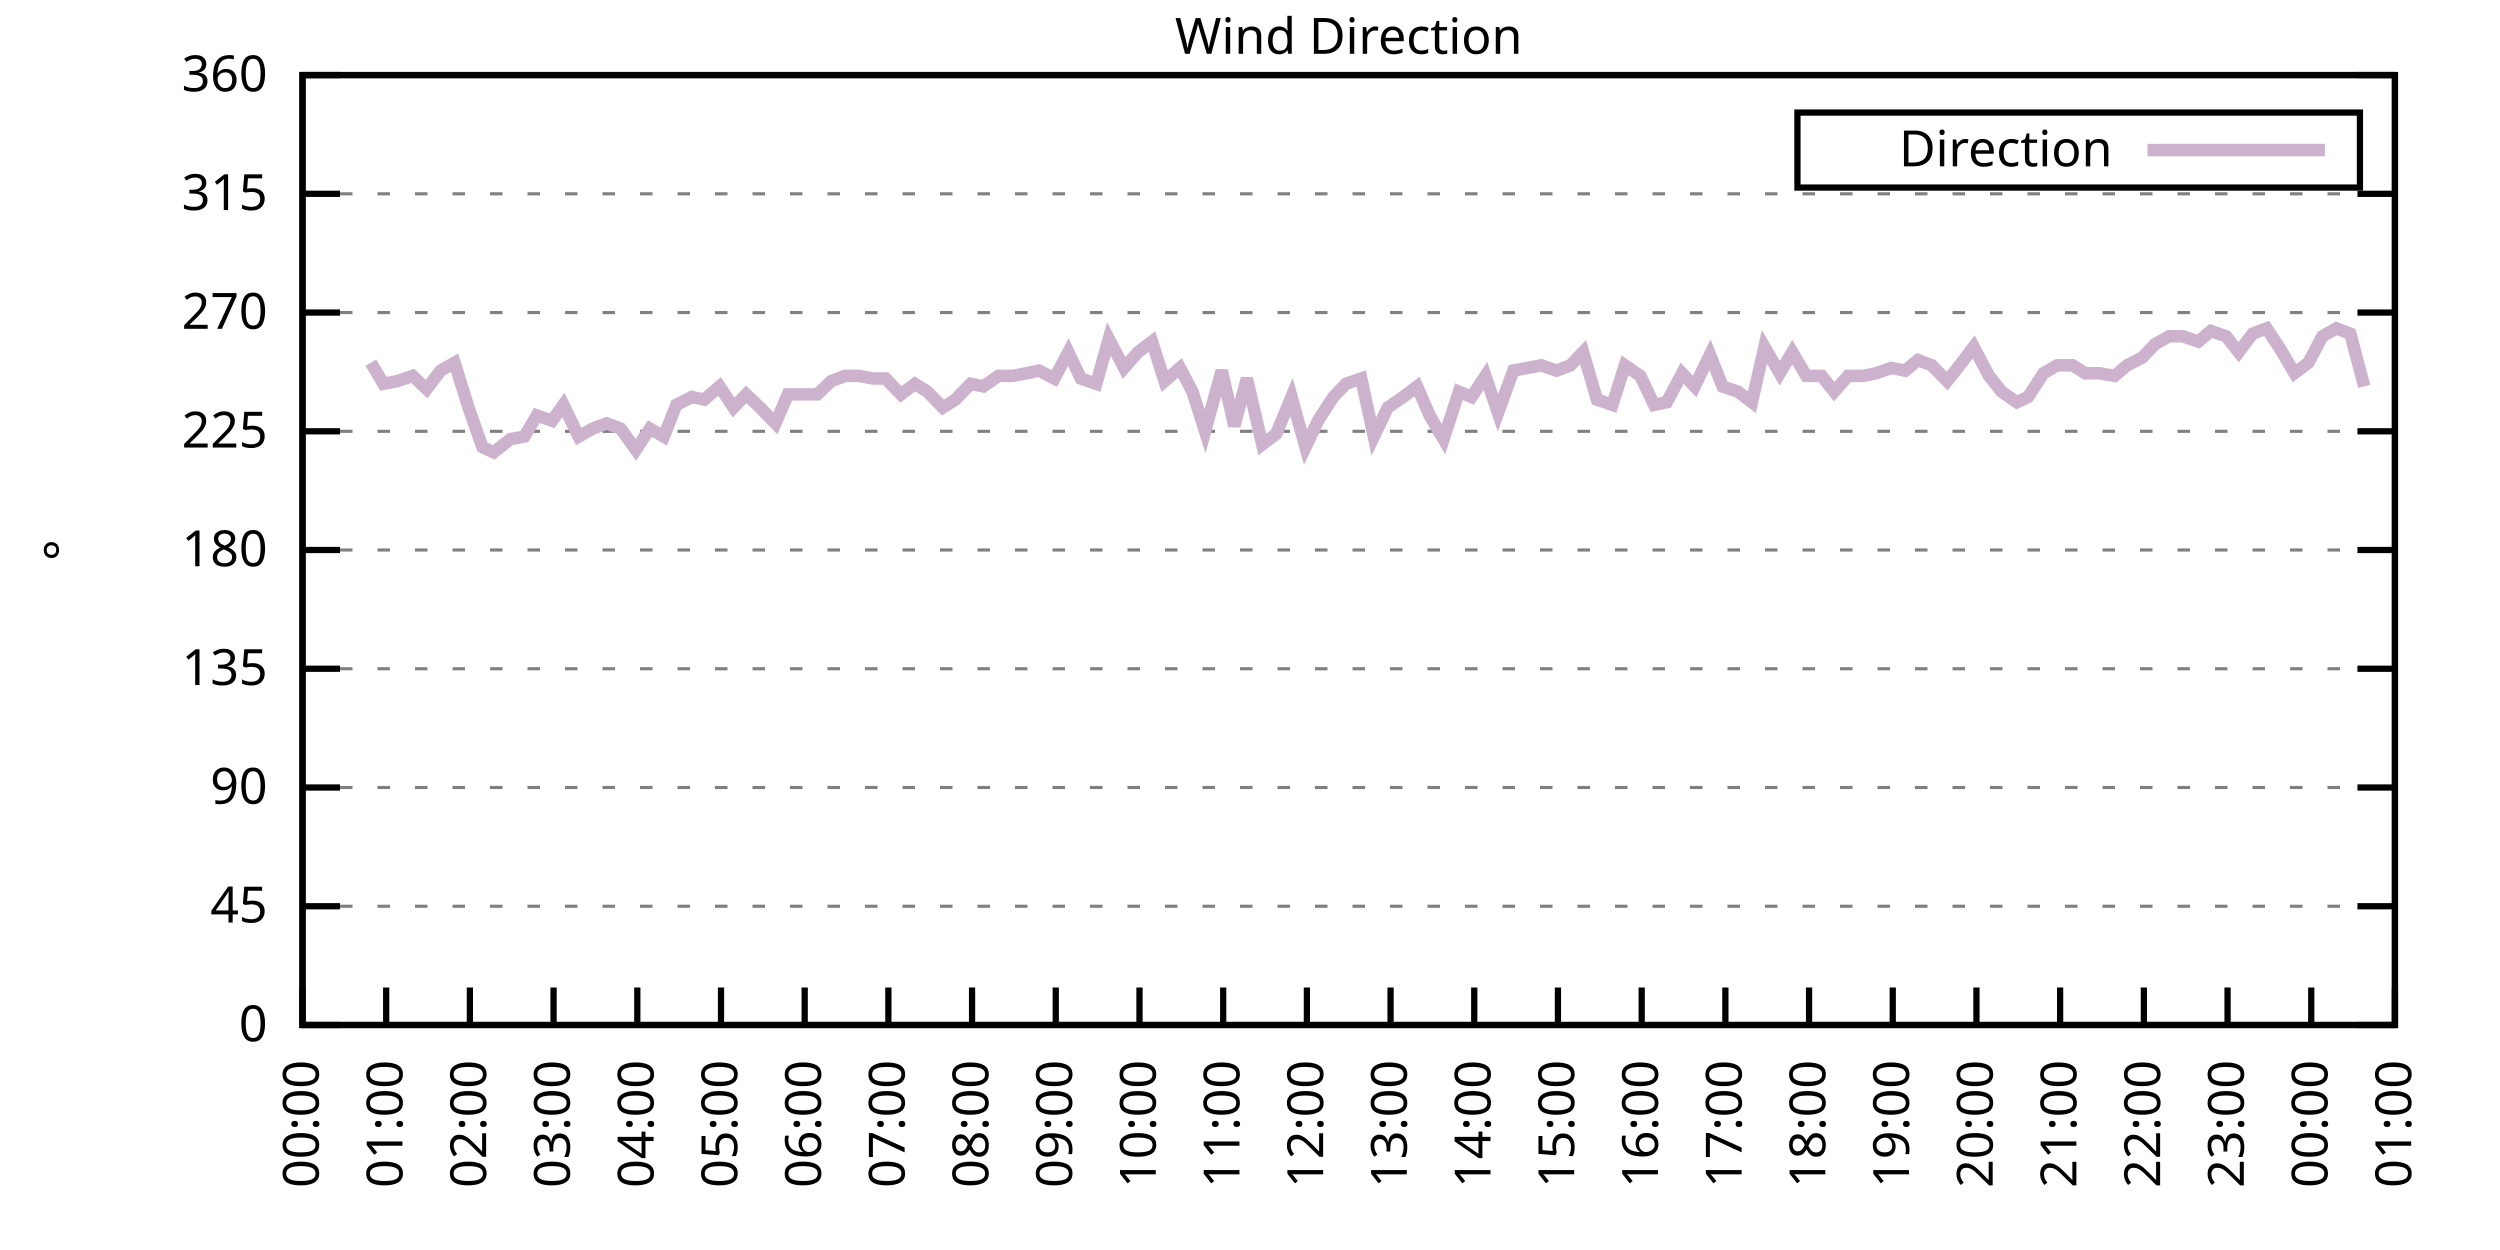
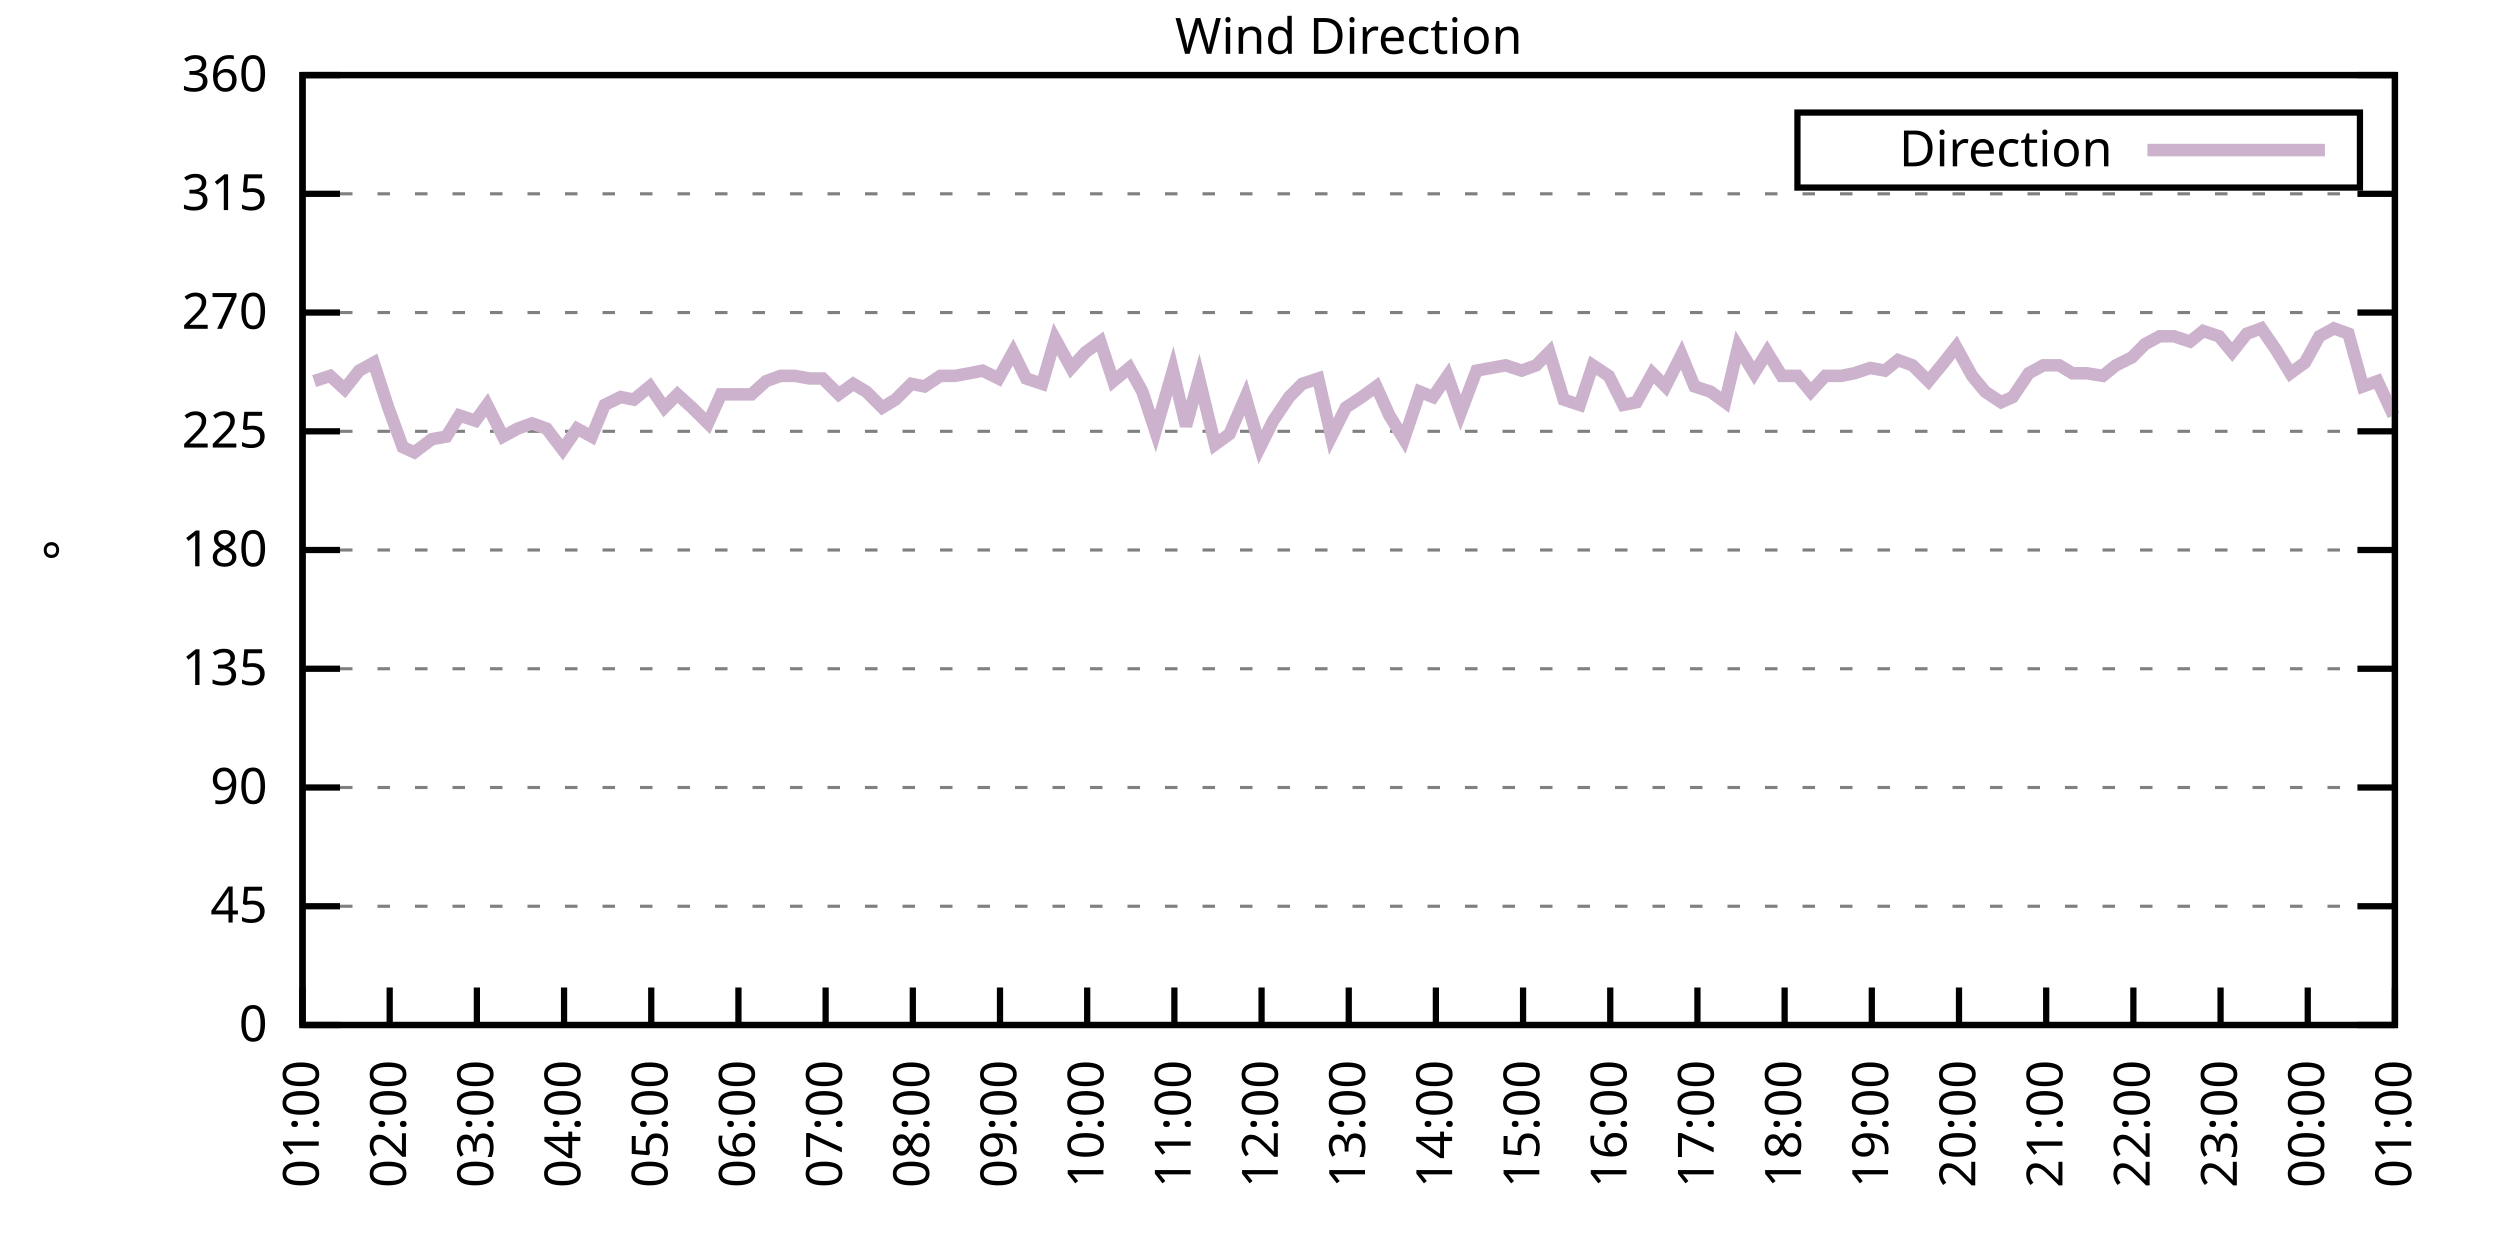
<svg xmlns="http://www.w3.org/2000/svg" xmlns:xlink="http://www.w3.org/1999/xlink" width="400" height="200" viewBox="0 0 400 200">
  <g id="gnuplot_canvas">
    <rect x="0" y="0" width="400" height="200" fill="none" />
    <defs>
      <circle id="gpDot" r="0.5" stroke-width="0.5" stroke="currentColor" />
      <path id="gpPt0" stroke-width="0.333" stroke="currentColor" d="M-1,0 h2 M0,-1 v2" />
      <path id="gpPt1" stroke-width="0.333" stroke="currentColor" d="M-1,-1 L1,1 M1,-1 L-1,1" />
      <path id="gpPt2" stroke-width="0.333" stroke="currentColor" d="M-1,0 L1,0 M0,-1 L0,1 M-1,-1 L1,1 M-1,1 L1,-1" />
      <rect id="gpPt3" stroke-width="0.333" stroke="currentColor" x="-1" y="-1" width="2" height="2" />
      <rect id="gpPt4" stroke-width="0.333" stroke="currentColor" fill="currentColor" x="-1" y="-1" width="2" height="2" />
      <circle id="gpPt5" stroke-width="0.333" stroke="currentColor" cx="0" cy="0" r="1" />
      <use xlink:href="#gpPt5" id="gpPt6" fill="currentColor" stroke="none" />
      <path id="gpPt7" stroke-width="0.333" stroke="currentColor" d="M0,-1.33 L-1.33,0.67 L1.33,0.67 z" />
      <use xlink:href="#gpPt7" id="gpPt8" fill="currentColor" stroke="none" />
      <use xlink:href="#gpPt7" id="gpPt9" stroke="currentColor" transform="rotate(180)" />
      <use xlink:href="#gpPt9" id="gpPt10" fill="currentColor" stroke="none" />
      <use xlink:href="#gpPt3" id="gpPt11" stroke="currentColor" transform="rotate(45)" />
      <use xlink:href="#gpPt11" id="gpPt12" fill="currentColor" stroke="none" />
      <path id="gpPt13" stroke-width="0.333" stroke="currentColor" d="M0,1.330 L1.265,0.411 L0.782,-1.067 L-0.782,-1.076 L-1.265,0.411 z" />
      <use xlink:href="#gpPt13" id="gpPt14" fill="currentColor" stroke="none" />
      <filter id="textbox" filterUnits="objectBoundingBox" x="0" y="0" height="1" width="1">
        <feFlood flood-color="white" flood-opacity="1" result="bgnd" />
        <feComposite in="SourceGraphic" in2="bgnd" operator="atop" />
      </filter>
      <filter id="greybox" filterUnits="objectBoundingBox" x="0" y="0" height="1" width="1">
        <feFlood flood-color="lightgrey" flood-opacity="1" result="grey" />
        <feComposite in="SourceGraphic" in2="grey" operator="atop" />
      </filter>
    </defs>
    <g fill="none" color="white" stroke="currentColor" stroke-width="1.00" stroke-linecap="butt" stroke-linejoin="miter">
</g>
    <g fill="none" color="black" stroke="currentColor" stroke-width="1.00" stroke-linecap="butt" stroke-linejoin="miter">
      <g stroke="none" shape-rendering="crispEdges">
        <polygon fill="rgb(255, 255, 255)" points="48.40,164.00 383.18,164.00 383.18,12.02 48.40,12.02 " />
      </g>
    </g>
    <g fill="none" color="black" stroke="currentColor" stroke-width="1.00" stroke-linecap="butt" stroke-linejoin="miter">
</g>
    <g fill="none" color="black" stroke="black" stroke-width="0.50" stroke-linecap="butt" stroke-linejoin="miter">
</g>
    <g fill="none" color="gray" stroke="currentColor" stroke-width="0.50" stroke-linecap="butt" stroke-linejoin="miter">
      <path stroke="gray" stroke-dasharray="2,4" class="gridline" d="M48.40,164.00 L383.19,164.00  " />
    </g>
    <g fill="none" color="gray" stroke="gray" stroke-width="1.00" stroke-linecap="butt" stroke-linejoin="miter">
</g>
    <g fill="none" color="black" stroke="currentColor" stroke-width="1.00" stroke-linecap="butt" stroke-linejoin="miter">
      <path stroke="black" d="M48.40,164.00 L54.40,164.00 M383.19,164.00 L377.19,164.00  " />
      <g transform="translate(42.80,166.60)" stroke="none" fill="black" font-family="Sans" font-size="8.00" text-anchor="end">
        <text>
          <tspan font-family="Sans"> 0</tspan>
        </text>
      </g>
    </g>
    <g fill="none" color="black" stroke="currentColor" stroke-width="1.00" stroke-linecap="butt" stroke-linejoin="miter">
</g>
    <g fill="none" color="black" stroke="black" stroke-width="0.50" stroke-linecap="butt" stroke-linejoin="miter">
</g>
    <g fill="none" color="gray" stroke="currentColor" stroke-width="0.50" stroke-linecap="butt" stroke-linejoin="miter">
      <path stroke="gray" stroke-dasharray="2,4" class="gridline" d="M48.40,145.00 L383.19,145.00  " />
    </g>
    <g fill="none" color="gray" stroke="gray" stroke-width="1.00" stroke-linecap="butt" stroke-linejoin="miter">
</g>
    <g fill="none" color="black" stroke="currentColor" stroke-width="1.00" stroke-linecap="butt" stroke-linejoin="miter">
      <path stroke="black" d="M48.40,145.00 L54.40,145.00 M383.19,145.00 L377.19,145.00  " />
      <g transform="translate(42.80,147.60)" stroke="none" fill="black" font-family="Sans" font-size="8.00" text-anchor="end">
        <text>
          <tspan font-family="Sans"> 45</tspan>
        </text>
      </g>
    </g>
    <g fill="none" color="black" stroke="currentColor" stroke-width="1.00" stroke-linecap="butt" stroke-linejoin="miter">
</g>
    <g fill="none" color="black" stroke="black" stroke-width="0.50" stroke-linecap="butt" stroke-linejoin="miter">
</g>
    <g fill="none" color="gray" stroke="currentColor" stroke-width="0.50" stroke-linecap="butt" stroke-linejoin="miter">
      <path stroke="gray" stroke-dasharray="2,4" class="gridline" d="M48.40,126.00 L383.19,126.00  " />
    </g>
    <g fill="none" color="gray" stroke="gray" stroke-width="1.00" stroke-linecap="butt" stroke-linejoin="miter">
</g>
    <g fill="none" color="black" stroke="currentColor" stroke-width="1.00" stroke-linecap="butt" stroke-linejoin="miter">
      <path stroke="black" d="M48.40,126.00 L54.40,126.00 M383.19,126.00 L377.19,126.00  " />
      <g transform="translate(42.80,128.60)" stroke="none" fill="black" font-family="Sans" font-size="8.00" text-anchor="end">
        <text>
          <tspan font-family="Sans"> 90</tspan>
        </text>
      </g>
    </g>
    <g fill="none" color="black" stroke="currentColor" stroke-width="1.00" stroke-linecap="butt" stroke-linejoin="miter">
</g>
    <g fill="none" color="black" stroke="black" stroke-width="0.50" stroke-linecap="butt" stroke-linejoin="miter">
</g>
    <g fill="none" color="gray" stroke="currentColor" stroke-width="0.50" stroke-linecap="butt" stroke-linejoin="miter">
      <path stroke="gray" stroke-dasharray="2,4" class="gridline" d="M48.40,107.00 L383.19,107.00  " />
    </g>
    <g fill="none" color="gray" stroke="gray" stroke-width="1.00" stroke-linecap="butt" stroke-linejoin="miter">
</g>
    <g fill="none" color="black" stroke="currentColor" stroke-width="1.00" stroke-linecap="butt" stroke-linejoin="miter">
      <path stroke="black" d="M48.40,107.00 L54.40,107.00 M383.19,107.00 L377.19,107.00  " />
      <g transform="translate(42.80,109.60)" stroke="none" fill="black" font-family="Sans" font-size="8.00" text-anchor="end">
        <text>
          <tspan font-family="Sans"> 135</tspan>
        </text>
      </g>
    </g>
    <g fill="none" color="black" stroke="currentColor" stroke-width="1.00" stroke-linecap="butt" stroke-linejoin="miter">
</g>
    <g fill="none" color="black" stroke="black" stroke-width="0.50" stroke-linecap="butt" stroke-linejoin="miter">
</g>
    <g fill="none" color="gray" stroke="currentColor" stroke-width="0.50" stroke-linecap="butt" stroke-linejoin="miter">
      <path stroke="gray" stroke-dasharray="2,4" class="gridline" d="M48.40,88.00 L383.19,88.00  " />
    </g>
    <g fill="none" color="gray" stroke="gray" stroke-width="1.00" stroke-linecap="butt" stroke-linejoin="miter">
</g>
    <g fill="none" color="black" stroke="currentColor" stroke-width="1.00" stroke-linecap="butt" stroke-linejoin="miter">
      <path stroke="black" d="M48.40,88.00 L54.40,88.00 M383.19,88.00 L377.19,88.00  " />
      <g transform="translate(42.80,90.60)" stroke="none" fill="black" font-family="Sans" font-size="8.00" text-anchor="end">
        <text>
          <tspan font-family="Sans"> 180</tspan>
        </text>
      </g>
    </g>
    <g fill="none" color="black" stroke="currentColor" stroke-width="1.00" stroke-linecap="butt" stroke-linejoin="miter">
</g>
    <g fill="none" color="black" stroke="black" stroke-width="0.50" stroke-linecap="butt" stroke-linejoin="miter">
</g>
    <g fill="none" color="gray" stroke="currentColor" stroke-width="0.50" stroke-linecap="butt" stroke-linejoin="miter">
      <path stroke="gray" stroke-dasharray="2,4" class="gridline" d="M48.40,69.01 L383.19,69.01  " />
    </g>
    <g fill="none" color="gray" stroke="gray" stroke-width="1.00" stroke-linecap="butt" stroke-linejoin="miter">
</g>
    <g fill="none" color="black" stroke="currentColor" stroke-width="1.00" stroke-linecap="butt" stroke-linejoin="miter">
      <path stroke="black" d="M48.40,69.01 L54.40,69.01 M383.19,69.01 L377.19,69.01  " />
      <g transform="translate(42.80,71.61)" stroke="none" fill="black" font-family="Sans" font-size="8.00" text-anchor="end">
        <text>
          <tspan font-family="Sans"> 225</tspan>
        </text>
      </g>
    </g>
    <g fill="none" color="black" stroke="currentColor" stroke-width="1.00" stroke-linecap="butt" stroke-linejoin="miter">
</g>
    <g fill="none" color="black" stroke="black" stroke-width="0.50" stroke-linecap="butt" stroke-linejoin="miter">
</g>
    <g fill="none" color="gray" stroke="currentColor" stroke-width="0.50" stroke-linecap="butt" stroke-linejoin="miter">
      <path stroke="gray" stroke-dasharray="2,4" class="gridline" d="M48.40,50.01 L383.19,50.01  " />
    </g>
    <g fill="none" color="gray" stroke="gray" stroke-width="1.00" stroke-linecap="butt" stroke-linejoin="miter">
</g>
    <g fill="none" color="black" stroke="currentColor" stroke-width="1.00" stroke-linecap="butt" stroke-linejoin="miter">
      <path stroke="black" d="M48.40,50.01 L54.40,50.01 M383.19,50.01 L377.19,50.01  " />
      <g transform="translate(42.80,52.61)" stroke="none" fill="black" font-family="Sans" font-size="8.00" text-anchor="end">
        <text>
          <tspan font-family="Sans"> 270</tspan>
        </text>
      </g>
    </g>
    <g fill="none" color="black" stroke="currentColor" stroke-width="1.00" stroke-linecap="butt" stroke-linejoin="miter">
</g>
    <g fill="none" color="black" stroke="black" stroke-width="0.50" stroke-linecap="butt" stroke-linejoin="miter">
</g>
    <g fill="none" color="gray" stroke="currentColor" stroke-width="0.50" stroke-linecap="butt" stroke-linejoin="miter">
      <path stroke="gray" stroke-dasharray="2,4" class="gridline" d="M48.40,31.01 L383.19,31.01  " />
    </g>
    <g fill="none" color="gray" stroke="gray" stroke-width="1.00" stroke-linecap="butt" stroke-linejoin="miter">
</g>
    <g fill="none" color="black" stroke="currentColor" stroke-width="1.00" stroke-linecap="butt" stroke-linejoin="miter">
      <path stroke="black" d="M48.40,31.01 L54.40,31.01 M383.19,31.01 L377.19,31.01  " />
      <g transform="translate(42.80,33.61)" stroke="none" fill="black" font-family="Sans" font-size="8.00" text-anchor="end">
        <text>
          <tspan font-family="Sans"> 315</tspan>
        </text>
      </g>
    </g>
    <g fill="none" color="black" stroke="currentColor" stroke-width="1.00" stroke-linecap="butt" stroke-linejoin="miter">
</g>
    <g fill="none" color="black" stroke="black" stroke-width="0.50" stroke-linecap="butt" stroke-linejoin="miter">
</g>
    <g fill="none" color="gray" stroke="currentColor" stroke-width="0.50" stroke-linecap="butt" stroke-linejoin="miter">
      <path stroke="gray" stroke-dasharray="2,4" class="gridline" d="M48.40,12.01 L383.19,12.01  " />
    </g>
    <g fill="none" color="gray" stroke="gray" stroke-width="1.00" stroke-linecap="butt" stroke-linejoin="miter">
</g>
    <g fill="none" color="black" stroke="currentColor" stroke-width="1.00" stroke-linecap="butt" stroke-linejoin="miter">
      <path stroke="black" d="M48.40,12.01 L54.40,12.01 M383.19,12.01 L377.19,12.01  " />
      <g transform="translate(42.80,14.61)" stroke="none" fill="black" font-family="Sans" font-size="8.00" text-anchor="end">
        <text>
          <tspan font-family="Sans"> 360</tspan>
        </text>
      </g>
    </g>
    <g fill="none" color="black" stroke="currentColor" stroke-width="1.00" stroke-linecap="butt" stroke-linejoin="miter">
      <path stroke="black" d="M48.40,164.00 L48.40,158.00  " />
      <g transform="translate(51.00,169.60) rotate(270.00)" stroke="none" fill="black" font-family="Sans" font-size="8.00" text-anchor="end">
        <text>
-           <tspan font-family="Sans">00:00</tspan>
-         </text>
-       </g>
-     </g>
-     <g fill="none" color="black" stroke="currentColor" stroke-width="1.00" stroke-linecap="butt" stroke-linejoin="miter">
-       <path stroke="black" d="M61.79,164.00 L61.79,158.00  " />
-       <g transform="translate(64.39,169.60) rotate(270.00)" stroke="none" fill="black" font-family="Sans" font-size="8.00" text-anchor="end">
-         <text>
          <tspan font-family="Sans">01:00</tspan>
        </text>
      </g>
    </g>
    <g fill="none" color="black" stroke="currentColor" stroke-width="1.00" stroke-linecap="butt" stroke-linejoin="miter">
-       <path stroke="black" d="M75.18,164.00 L75.18,158.00  " />
-       <g transform="translate(77.78,169.60) rotate(270.00)" stroke="none" fill="black" font-family="Sans" font-size="8.00" text-anchor="end">
+       <path stroke="black" d="M62.35,164.00 L62.35,158.00  " />
+       <g transform="translate(64.95,169.60) rotate(270.00)" stroke="none" fill="black" font-family="Sans" font-size="8.00" text-anchor="end">
        <text>
          <tspan font-family="Sans">02:00</tspan>
        </text>
      </g>
    </g>
    <g fill="none" color="black" stroke="currentColor" stroke-width="1.00" stroke-linecap="butt" stroke-linejoin="miter">
-       <path stroke="black" d="M88.57,164.00 L88.57,158.00  " />
-       <g transform="translate(91.17,169.60) rotate(270.00)" stroke="none" fill="black" font-family="Sans" font-size="8.00" text-anchor="end">
+       <path stroke="black" d="M76.30,164.00 L76.30,158.00  " />
+       <g transform="translate(78.90,169.60) rotate(270.00)" stroke="none" fill="black" font-family="Sans" font-size="8.00" text-anchor="end">
        <text>
          <tspan font-family="Sans">03:00</tspan>
        </text>
      </g>
    </g>
    <g fill="none" color="black" stroke="currentColor" stroke-width="1.00" stroke-linecap="butt" stroke-linejoin="miter">
-       <path stroke="black" d="M101.97,164.00 L101.97,158.00  " />
-       <g transform="translate(104.57,169.60) rotate(270.00)" stroke="none" fill="black" font-family="Sans" font-size="8.00" text-anchor="end">
+       <path stroke="black" d="M90.25,164.00 L90.25,158.00  " />
+       <g transform="translate(92.85,169.60) rotate(270.00)" stroke="none" fill="black" font-family="Sans" font-size="8.00" text-anchor="end">
        <text>
          <tspan font-family="Sans">04:00</tspan>
        </text>
      </g>
    </g>
    <g fill="none" color="black" stroke="currentColor" stroke-width="1.00" stroke-linecap="butt" stroke-linejoin="miter">
-       <path stroke="black" d="M115.36,164.00 L115.36,158.00  " />
-       <g transform="translate(117.96,169.60) rotate(270.00)" stroke="none" fill="black" font-family="Sans" font-size="8.00" text-anchor="end">
+       <path stroke="black" d="M104.20,164.00 L104.20,158.00  " />
+       <g transform="translate(106.80,169.60) rotate(270.00)" stroke="none" fill="black" font-family="Sans" font-size="8.00" text-anchor="end">
        <text>
          <tspan font-family="Sans">05:00</tspan>
        </text>
      </g>
    </g>
    <g fill="none" color="black" stroke="currentColor" stroke-width="1.00" stroke-linecap="butt" stroke-linejoin="miter">
-       <path stroke="black" d="M128.75,164.00 L128.75,158.00  " />
-       <g transform="translate(131.35,169.60) rotate(270.00)" stroke="none" fill="black" font-family="Sans" font-size="8.00" text-anchor="end">
+       <path stroke="black" d="M118.15,164.00 L118.15,158.00  " />
+       <g transform="translate(120.75,169.60) rotate(270.00)" stroke="none" fill="black" font-family="Sans" font-size="8.00" text-anchor="end">
        <text>
          <tspan font-family="Sans">06:00</tspan>
        </text>
      </g>
    </g>
    <g fill="none" color="black" stroke="currentColor" stroke-width="1.00" stroke-linecap="butt" stroke-linejoin="miter">
-       <path stroke="black" d="M142.14,164.00 L142.14,158.00  " />
-       <g transform="translate(144.74,169.60) rotate(270.00)" stroke="none" fill="black" font-family="Sans" font-size="8.00" text-anchor="end">
+       <path stroke="black" d="M132.10,164.00 L132.10,158.00  " />
+       <g transform="translate(134.70,169.60) rotate(270.00)" stroke="none" fill="black" font-family="Sans" font-size="8.00" text-anchor="end">
        <text>
          <tspan font-family="Sans">07:00</tspan>
        </text>
      </g>
    </g>
    <g fill="none" color="black" stroke="currentColor" stroke-width="1.00" stroke-linecap="butt" stroke-linejoin="miter">
-       <path stroke="black" d="M155.53,164.00 L155.53,158.00  " />
-       <g transform="translate(158.13,169.60) rotate(270.00)" stroke="none" fill="black" font-family="Sans" font-size="8.00" text-anchor="end">
+       <path stroke="black" d="M146.05,164.00 L146.05,158.00  " />
+       <g transform="translate(148.65,169.60) rotate(270.00)" stroke="none" fill="black" font-family="Sans" font-size="8.00" text-anchor="end">
        <text>
          <tspan font-family="Sans">08:00</tspan>
        </text>
      </g>
    </g>
    <g fill="none" color="black" stroke="currentColor" stroke-width="1.00" stroke-linecap="butt" stroke-linejoin="miter">
-       <path stroke="black" d="M168.92,164.00 L168.92,158.00  " />
-       <g transform="translate(171.52,169.60) rotate(270.00)" stroke="none" fill="black" font-family="Sans" font-size="8.00" text-anchor="end">
+       <path stroke="black" d="M160.00,164.00 L160.00,158.00  " />
+       <g transform="translate(162.60,169.60) rotate(270.00)" stroke="none" fill="black" font-family="Sans" font-size="8.00" text-anchor="end">
        <text>
          <tspan font-family="Sans">09:00</tspan>
        </text>
      </g>
    </g>
    <g fill="none" color="black" stroke="currentColor" stroke-width="1.00" stroke-linecap="butt" stroke-linejoin="miter">
-       <path stroke="black" d="M182.32,164.00 L182.32,158.00  " />
-       <g transform="translate(184.92,169.60) rotate(270.00)" stroke="none" fill="black" font-family="Sans" font-size="8.00" text-anchor="end">
+       <path stroke="black" d="M173.95,164.00 L173.95,158.00  " />
+       <g transform="translate(176.55,169.60) rotate(270.00)" stroke="none" fill="black" font-family="Sans" font-size="8.00" text-anchor="end">
        <text>
          <tspan font-family="Sans">10:00</tspan>
        </text>
      </g>
    </g>
    <g fill="none" color="black" stroke="currentColor" stroke-width="1.00" stroke-linecap="butt" stroke-linejoin="miter">
-       <path stroke="black" d="M195.71,164.00 L195.71,158.00  " />
-       <g transform="translate(198.31,169.60) rotate(270.00)" stroke="none" fill="black" font-family="Sans" font-size="8.00" text-anchor="end">
+       <path stroke="black" d="M187.90,164.00 L187.90,158.00  " />
+       <g transform="translate(190.50,169.60) rotate(270.00)" stroke="none" fill="black" font-family="Sans" font-size="8.00" text-anchor="end">
        <text>
          <tspan font-family="Sans">11:00</tspan>
        </text>
      </g>
    </g>
    <g fill="none" color="black" stroke="currentColor" stroke-width="1.00" stroke-linecap="butt" stroke-linejoin="miter">
-       <path stroke="black" d="M209.10,164.00 L209.10,158.00  " />
-       <g transform="translate(211.70,169.60) rotate(270.00)" stroke="none" fill="black" font-family="Sans" font-size="8.00" text-anchor="end">
+       <path stroke="black" d="M201.85,164.00 L201.85,158.00  " />
+       <g transform="translate(204.45,169.60) rotate(270.00)" stroke="none" fill="black" font-family="Sans" font-size="8.00" text-anchor="end">
        <text>
          <tspan font-family="Sans">12:00</tspan>
        </text>
      </g>
    </g>
    <g fill="none" color="black" stroke="currentColor" stroke-width="1.00" stroke-linecap="butt" stroke-linejoin="miter">
-       <path stroke="black" d="M222.49,164.00 L222.49,158.00  " />
-       <g transform="translate(225.09,169.60) rotate(270.00)" stroke="none" fill="black" font-family="Sans" font-size="8.00" text-anchor="end">
+       <path stroke="black" d="M215.80,164.00 L215.80,158.00  " />
+       <g transform="translate(218.40,169.60) rotate(270.00)" stroke="none" fill="black" font-family="Sans" font-size="8.00" text-anchor="end">
        <text>
          <tspan font-family="Sans">13:00</tspan>
        </text>
      </g>
    </g>
    <g fill="none" color="black" stroke="currentColor" stroke-width="1.00" stroke-linecap="butt" stroke-linejoin="miter">
-       <path stroke="black" d="M235.88,164.00 L235.88,158.00  " />
-       <g transform="translate(238.48,169.60) rotate(270.00)" stroke="none" fill="black" font-family="Sans" font-size="8.00" text-anchor="end">
+       <path stroke="black" d="M229.74,164.00 L229.74,158.00  " />
+       <g transform="translate(232.34,169.60) rotate(270.00)" stroke="none" fill="black" font-family="Sans" font-size="8.00" text-anchor="end">
        <text>
          <tspan font-family="Sans">14:00</tspan>
        </text>
      </g>
    </g>
    <g fill="none" color="black" stroke="currentColor" stroke-width="1.00" stroke-linecap="butt" stroke-linejoin="miter">
-       <path stroke="black" d="M249.27,164.00 L249.27,158.00  " />
-       <g transform="translate(251.87,169.60) rotate(270.00)" stroke="none" fill="black" font-family="Sans" font-size="8.00" text-anchor="end">
+       <path stroke="black" d="M243.69,164.00 L243.69,158.00  " />
+       <g transform="translate(246.29,169.60) rotate(270.00)" stroke="none" fill="black" font-family="Sans" font-size="8.00" text-anchor="end">
        <text>
          <tspan font-family="Sans">15:00</tspan>
        </text>
      </g>
    </g>
    <g fill="none" color="black" stroke="currentColor" stroke-width="1.00" stroke-linecap="butt" stroke-linejoin="miter">
-       <path stroke="black" d="M262.67,164.00 L262.67,158.00  " />
-       <g transform="translate(265.27,169.60) rotate(270.00)" stroke="none" fill="black" font-family="Sans" font-size="8.00" text-anchor="end">
+       <path stroke="black" d="M257.64,164.00 L257.64,158.00  " />
+       <g transform="translate(260.24,169.60) rotate(270.00)" stroke="none" fill="black" font-family="Sans" font-size="8.00" text-anchor="end">
        <text>
          <tspan font-family="Sans">16:00</tspan>
        </text>
      </g>
    </g>
    <g fill="none" color="black" stroke="currentColor" stroke-width="1.00" stroke-linecap="butt" stroke-linejoin="miter">
-       <path stroke="black" d="M276.06,164.00 L276.06,158.00  " />
-       <g transform="translate(278.66,169.60) rotate(270.00)" stroke="none" fill="black" font-family="Sans" font-size="8.00" text-anchor="end">
+       <path stroke="black" d="M271.59,164.00 L271.59,158.00  " />
+       <g transform="translate(274.19,169.60) rotate(270.00)" stroke="none" fill="black" font-family="Sans" font-size="8.00" text-anchor="end">
        <text>
          <tspan font-family="Sans">17:00</tspan>
        </text>
      </g>
    </g>
    <g fill="none" color="black" stroke="currentColor" stroke-width="1.00" stroke-linecap="butt" stroke-linejoin="miter">
-       <path stroke="black" d="M289.45,164.00 L289.45,158.00  " />
-       <g transform="translate(292.05,169.60) rotate(270.00)" stroke="none" fill="black" font-family="Sans" font-size="8.00" text-anchor="end">
+       <path stroke="black" d="M285.54,164.00 L285.54,158.00  " />
+       <g transform="translate(288.14,169.60) rotate(270.00)" stroke="none" fill="black" font-family="Sans" font-size="8.00" text-anchor="end">
        <text>
          <tspan font-family="Sans">18:00</tspan>
        </text>
      </g>
    </g>
    <g fill="none" color="black" stroke="currentColor" stroke-width="1.00" stroke-linecap="butt" stroke-linejoin="miter">
-       <path stroke="black" d="M302.84,164.00 L302.84,158.00  " />
-       <g transform="translate(305.44,169.60) rotate(270.00)" stroke="none" fill="black" font-family="Sans" font-size="8.00" text-anchor="end">
+       <path stroke="black" d="M299.49,164.00 L299.49,158.00  " />
+       <g transform="translate(302.09,169.60) rotate(270.00)" stroke="none" fill="black" font-family="Sans" font-size="8.00" text-anchor="end">
        <text>
          <tspan font-family="Sans">19:00</tspan>
        </text>
      </g>
    </g>
    <g fill="none" color="black" stroke="currentColor" stroke-width="1.00" stroke-linecap="butt" stroke-linejoin="miter">
-       <path stroke="black" d="M316.23,164.00 L316.23,158.00  " />
-       <g transform="translate(318.83,169.60) rotate(270.00)" stroke="none" fill="black" font-family="Sans" font-size="8.00" text-anchor="end">
+       <path stroke="black" d="M313.44,164.00 L313.44,158.00  " />
+       <g transform="translate(316.04,169.60) rotate(270.00)" stroke="none" fill="black" font-family="Sans" font-size="8.00" text-anchor="end">
        <text>
          <tspan font-family="Sans">20:00</tspan>
        </text>
      </g>
    </g>
    <g fill="none" color="black" stroke="currentColor" stroke-width="1.00" stroke-linecap="butt" stroke-linejoin="miter">
-       <path stroke="black" d="M329.62,164.00 L329.62,158.00  " />
-       <g transform="translate(332.22,169.60) rotate(270.00)" stroke="none" fill="black" font-family="Sans" font-size="8.00" text-anchor="end">
+       <path stroke="black" d="M327.39,164.00 L327.39,158.00  " />
+       <g transform="translate(329.99,169.60) rotate(270.00)" stroke="none" fill="black" font-family="Sans" font-size="8.00" text-anchor="end">
        <text>
          <tspan font-family="Sans">21:00</tspan>
        </text>
      </g>
    </g>
    <g fill="none" color="black" stroke="currentColor" stroke-width="1.00" stroke-linecap="butt" stroke-linejoin="miter">
-       <path stroke="black" d="M343.02,164.00 L343.02,158.00  " />
-       <g transform="translate(345.62,169.60) rotate(270.00)" stroke="none" fill="black" font-family="Sans" font-size="8.00" text-anchor="end">
+       <path stroke="black" d="M341.34,164.00 L341.34,158.00  " />
+       <g transform="translate(343.94,169.60) rotate(270.00)" stroke="none" fill="black" font-family="Sans" font-size="8.00" text-anchor="end">
        <text>
          <tspan font-family="Sans">22:00</tspan>
        </text>
      </g>
    </g>
    <g fill="none" color="black" stroke="currentColor" stroke-width="1.00" stroke-linecap="butt" stroke-linejoin="miter">
-       <path stroke="black" d="M356.41,164.00 L356.41,158.00  " />
-       <g transform="translate(359.01,169.60) rotate(270.00)" stroke="none" fill="black" font-family="Sans" font-size="8.00" text-anchor="end">
+       <path stroke="black" d="M355.29,164.00 L355.29,158.00  " />
+       <g transform="translate(357.89,169.60) rotate(270.00)" stroke="none" fill="black" font-family="Sans" font-size="8.00" text-anchor="end">
        <text>
          <tspan font-family="Sans">23:00</tspan>
        </text>
      </g>
    </g>
    <g fill="none" color="black" stroke="currentColor" stroke-width="1.00" stroke-linecap="butt" stroke-linejoin="miter">
-       <path stroke="black" d="M369.80,164.00 L369.80,158.00  " />
-       <g transform="translate(372.40,169.60) rotate(270.00)" stroke="none" fill="black" font-family="Sans" font-size="8.00" text-anchor="end">
+       <path stroke="black" d="M369.24,164.00 L369.24,158.00  " />
+       <g transform="translate(371.84,169.60) rotate(270.00)" stroke="none" fill="black" font-family="Sans" font-size="8.00" text-anchor="end">
        <text>
          <tspan font-family="Sans">00:00</tspan>
        </text>
      </g>
    </g>
    <g fill="none" color="black" stroke="currentColor" stroke-width="1.00" stroke-linecap="butt" stroke-linejoin="miter">
      <path stroke="black" d="M383.19,164.00 L383.19,158.00  " />
      <g transform="translate(385.79,169.60) rotate(270.00)" stroke="none" fill="black" font-family="Sans" font-size="8.00" text-anchor="end">
        <text>
          <tspan font-family="Sans">01:00</tspan>
        </text>
      </g>
    </g>
    <g fill="none" color="black" stroke="currentColor" stroke-width="1.00" stroke-linecap="butt" stroke-linejoin="miter">
</g>
    <g fill="none" color="black" stroke="currentColor" stroke-width="1.00" stroke-linecap="butt" stroke-linejoin="miter">
      <path stroke="black" d="M48.40,12.01 L48.40,164.00 L383.19,164.00 L383.19,12.01 L48.40,12.01 Z  " />
    </g>
    <g fill="none" color="black" stroke="currentColor" stroke-width="1.00" stroke-linecap="butt" stroke-linejoin="miter">
</g>
    <g fill="none" color="black" stroke="currentColor" stroke-width="1.00" stroke-linecap="butt" stroke-linejoin="miter">
      <path stroke="black" d="M287.59,30.01 L287.59,18.01 L377.59,18.01 L377.59,30.01 L287.59,30.01 Z  " />
    </g>
    <g id="Wind_direction_plot_1">
      <g fill="none" color="white" stroke="black" stroke-width="2.00" stroke-linecap="butt" stroke-linejoin="miter">
</g>
      <g fill="none" color="black" stroke="currentColor" stroke-width="2.00" stroke-linecap="butt" stroke-linejoin="miter">
        <g transform="translate(337.99,26.61)" stroke="none" fill="black" font-family="Sans" font-size="8.00" text-anchor="end">
          <text>
            <tspan font-family="Sans">Direction</tspan>
          </text>
        </g>
      </g>
      <g fill="none" color="black" stroke="currentColor" stroke-width="2.00" stroke-linecap="butt" stroke-linejoin="miter">
-         <path stroke="rgb(204, 178, 204)" d="M343.59,24.01 L371.99,24.01 M59.34,58.03 L61.35,61.41 L63.58,60.98 L66.03,60.14 L68.26,62.25 L70.50,59.30   L72.73,58.03 L74.96,65.21 L77.19,71.54 L78.98,72.38 L81.66,70.27 L83.89,69.85 L85.90,66.47 L88.35,67.32   L90.14,64.78 L92.59,69.85 L94.82,68.58 L97.06,67.74 L99.29,68.58 L101.74,71.96 L103.98,68.58 L106.21,69.85   L108.22,64.78 L110.67,63.52 L112.68,63.94 L115.13,61.83 L117.37,65.21 L119.38,63.10 L121.61,65.21 L124.06,67.74   L126.07,63.10 L128.53,63.10 L130.76,63.10 L132.99,60.98 L135.22,60.14 L137.45,60.14 L139.69,60.56 L141.69,60.56   L144.15,63.10 L146.38,61.41 L148.39,62.67 L150.85,65.21 L152.85,63.94 L155.31,61.41 L157.32,61.83 L159.77,60.14   L162.01,60.14 L164.24,59.72 L166.25,59.30 L168.70,60.56 L170.93,56.34 L172.94,60.56 L175.40,61.41 L177.41,54.23   L179.86,58.87 L182.09,56.34 L184.32,54.65 L186.33,60.98 L188.79,58.87 L190.80,62.67 L192.81,69.01 L195.48,59.30   L197.49,68.16 L199.50,60.56 L201.96,71.12 L204.19,69.43 L206.64,63.52 L208.88,71.54 L210.88,67.32 L213.34,63.52   L215.35,61.41 L217.80,60.56 L219.81,69.85 L222.04,65.21 L224.50,63.52 L226.73,61.83 L228.74,66.47 L230.97,70.27   L233.43,62.67 L235.44,63.52 L237.67,60.14 L239.68,66.05 L242.13,59.30 L244.36,58.87 L246.60,58.45 L249.05,59.30   L251.28,58.45 L253.29,56.34 L255.52,63.94 L257.98,64.78 L259.99,58.45 L262.44,60.14 L264.67,64.78 L266.68,64.36   L269.14,59.72 L271.15,61.83 L273.60,56.76 L275.61,61.83 L278.07,62.67 L280.30,64.36 L282.31,55.50 L284.76,59.72   L286.77,56.34 L289.00,60.14 L291.46,60.14 L293.47,62.67 L295.70,60.14 L298.15,60.14 L300.16,59.72 L302.62,58.87   L304.85,59.30 L306.86,57.61 L309.09,58.45 L311.54,60.98 L313.55,58.45 L315.79,55.50 L318.24,60.14 L320.25,62.67   L322.70,64.36 L324.49,63.52 L326.95,59.72 L329.18,58.45 L331.63,58.45 L333.64,59.72 L335.87,59.72 L338.33,60.14   L340.34,58.45 L342.79,57.18 L344.80,55.07 L347.03,53.81 L349.26,53.81 L351.72,54.65 L353.73,52.96 L356.18,53.81   L358.19,56.34 L360.42,53.39 L362.66,52.54 L364.89,55.92 L367.12,59.72 L369.35,58.03 L371.58,53.81 L373.82,52.54   L376.05,53.39 L378.28,61.83  " />
+         <path stroke="rgb(204, 178, 204)" d="M343.59,24.01 L371.99,24.01 M50.26,60.98 L52.82,60.14 L55.14,62.25 L57.47,59.30 L59.79,58.03 L62.12,65.21   L64.44,71.54 L66.30,72.38 L69.09,70.27 L71.42,69.85 L73.51,66.47 L76.07,67.32 L77.93,64.78 L80.48,69.85   L82.81,68.58 L85.13,67.74 L87.46,68.58 L90.02,71.96 L92.34,68.58 L94.67,69.85 L96.76,64.78 L99.32,63.52   L101.41,63.94 L103.97,61.83 L106.29,65.21 L108.38,63.10 L110.71,65.21 L113.27,67.74 L115.36,63.10 L117.92,63.10   L120.24,63.10 L122.57,60.98 L124.89,60.14 L127.22,60.14 L129.54,60.56 L131.63,60.56 L134.19,63.10 L136.51,61.41   L138.61,62.67 L141.16,65.21 L143.26,63.94 L145.81,61.41 L147.91,61.83 L150.46,60.14 L152.79,60.14 L155.11,59.72   L157.21,59.30 L159.76,60.56 L162.09,56.34 L164.18,60.56 L166.74,61.41 L168.83,54.23 L171.39,58.87 L173.71,56.34   L176.04,54.65 L178.13,60.98 L180.69,58.87 L182.78,62.67 L184.87,69.01 L187.66,59.30 L189.76,68.16 L191.85,60.56   L194.41,71.12 L196.73,69.43 L199.29,63.52 L201.61,71.54 L203.71,67.32 L206.26,63.52 L208.36,61.41 L210.91,60.56   L213.01,69.85 L215.33,65.21 L217.89,63.52 L220.21,61.83 L222.30,66.47 L224.63,70.27 L227.19,62.67 L229.28,63.52   L231.60,60.14 L233.70,66.05 L236.25,59.30 L238.58,58.87 L240.90,58.45 L243.46,59.30 L245.79,58.45 L247.88,56.34   L250.20,63.94 L252.76,64.78 L254.85,58.45 L257.41,60.14 L259.74,64.78 L261.83,64.36 L264.39,59.72 L266.48,61.83   L269.04,56.76 L271.13,61.83 L273.69,62.67 L276.01,64.36 L278.10,55.50 L280.66,59.72 L282.75,56.34 L285.08,60.14   L287.64,60.14 L289.73,62.67 L292.05,60.14 L294.61,60.14 L296.70,59.72 L299.26,58.87 L301.58,59.30 L303.68,57.61   L306.00,58.45 L308.56,60.98 L310.65,58.45 L312.98,55.50 L315.53,60.14 L317.63,62.67 L320.18,64.36 L322.04,63.52   L324.60,59.72 L326.93,58.45 L329.48,58.45 L331.58,59.72 L333.90,59.72 L336.46,60.14 L338.55,58.45 L341.11,57.18   L343.20,55.07 L345.53,53.81 L347.85,53.81 L350.41,54.65 L352.50,52.96 L355.06,53.81 L357.15,56.34 L359.48,53.39   L361.80,52.54 L364.13,55.92 L366.45,59.72 L368.78,58.03 L371.10,53.81 L373.43,52.54 L375.75,53.39 L378.08,61.83   L380.40,60.98 L382.96,66.47  " />
      </g>
    </g>
    <g fill="none" color="black" stroke="currentColor" stroke-width="2.00" stroke-linecap="butt" stroke-linejoin="miter">
</g>
    <g fill="none" color="black" stroke="black" stroke-width="1.00" stroke-linecap="butt" stroke-linejoin="miter">
</g>
    <g fill="none" color="black" stroke="currentColor" stroke-width="1.00" stroke-linecap="butt" stroke-linejoin="miter">
      <path stroke="black" d="M48.40,12.01 L48.40,164.00 L383.19,164.00 L383.19,12.01 L48.40,12.01 Z  " />
      <g transform="translate(12.80,88.01) rotate(270.00)" stroke="none" fill="black" font-family="Sans" font-size="8.00" text-anchor="middle">
        <text>
          <tspan font-family="Sans">°</tspan>
        </text>
      </g>
    </g>
    <g fill="none" color="black" stroke="currentColor" stroke-width="1.00" stroke-linecap="butt" stroke-linejoin="miter">
</g>
    <g fill="none" color="black" stroke="currentColor" stroke-width="1.00" stroke-linecap="butt" stroke-linejoin="miter">
      <g transform="translate(215.79,8.61)" stroke="none" fill="black" font-family="Sans" font-size="8.00" text-anchor="middle">
        <text>
          <tspan font-family="Sans">Wind Direction</tspan>
        </text>
      </g>
    </g>
    <g fill="none" color="black" stroke="currentColor" stroke-width="1.00" stroke-linecap="butt" stroke-linejoin="miter">
</g>
  </g>
</svg>
